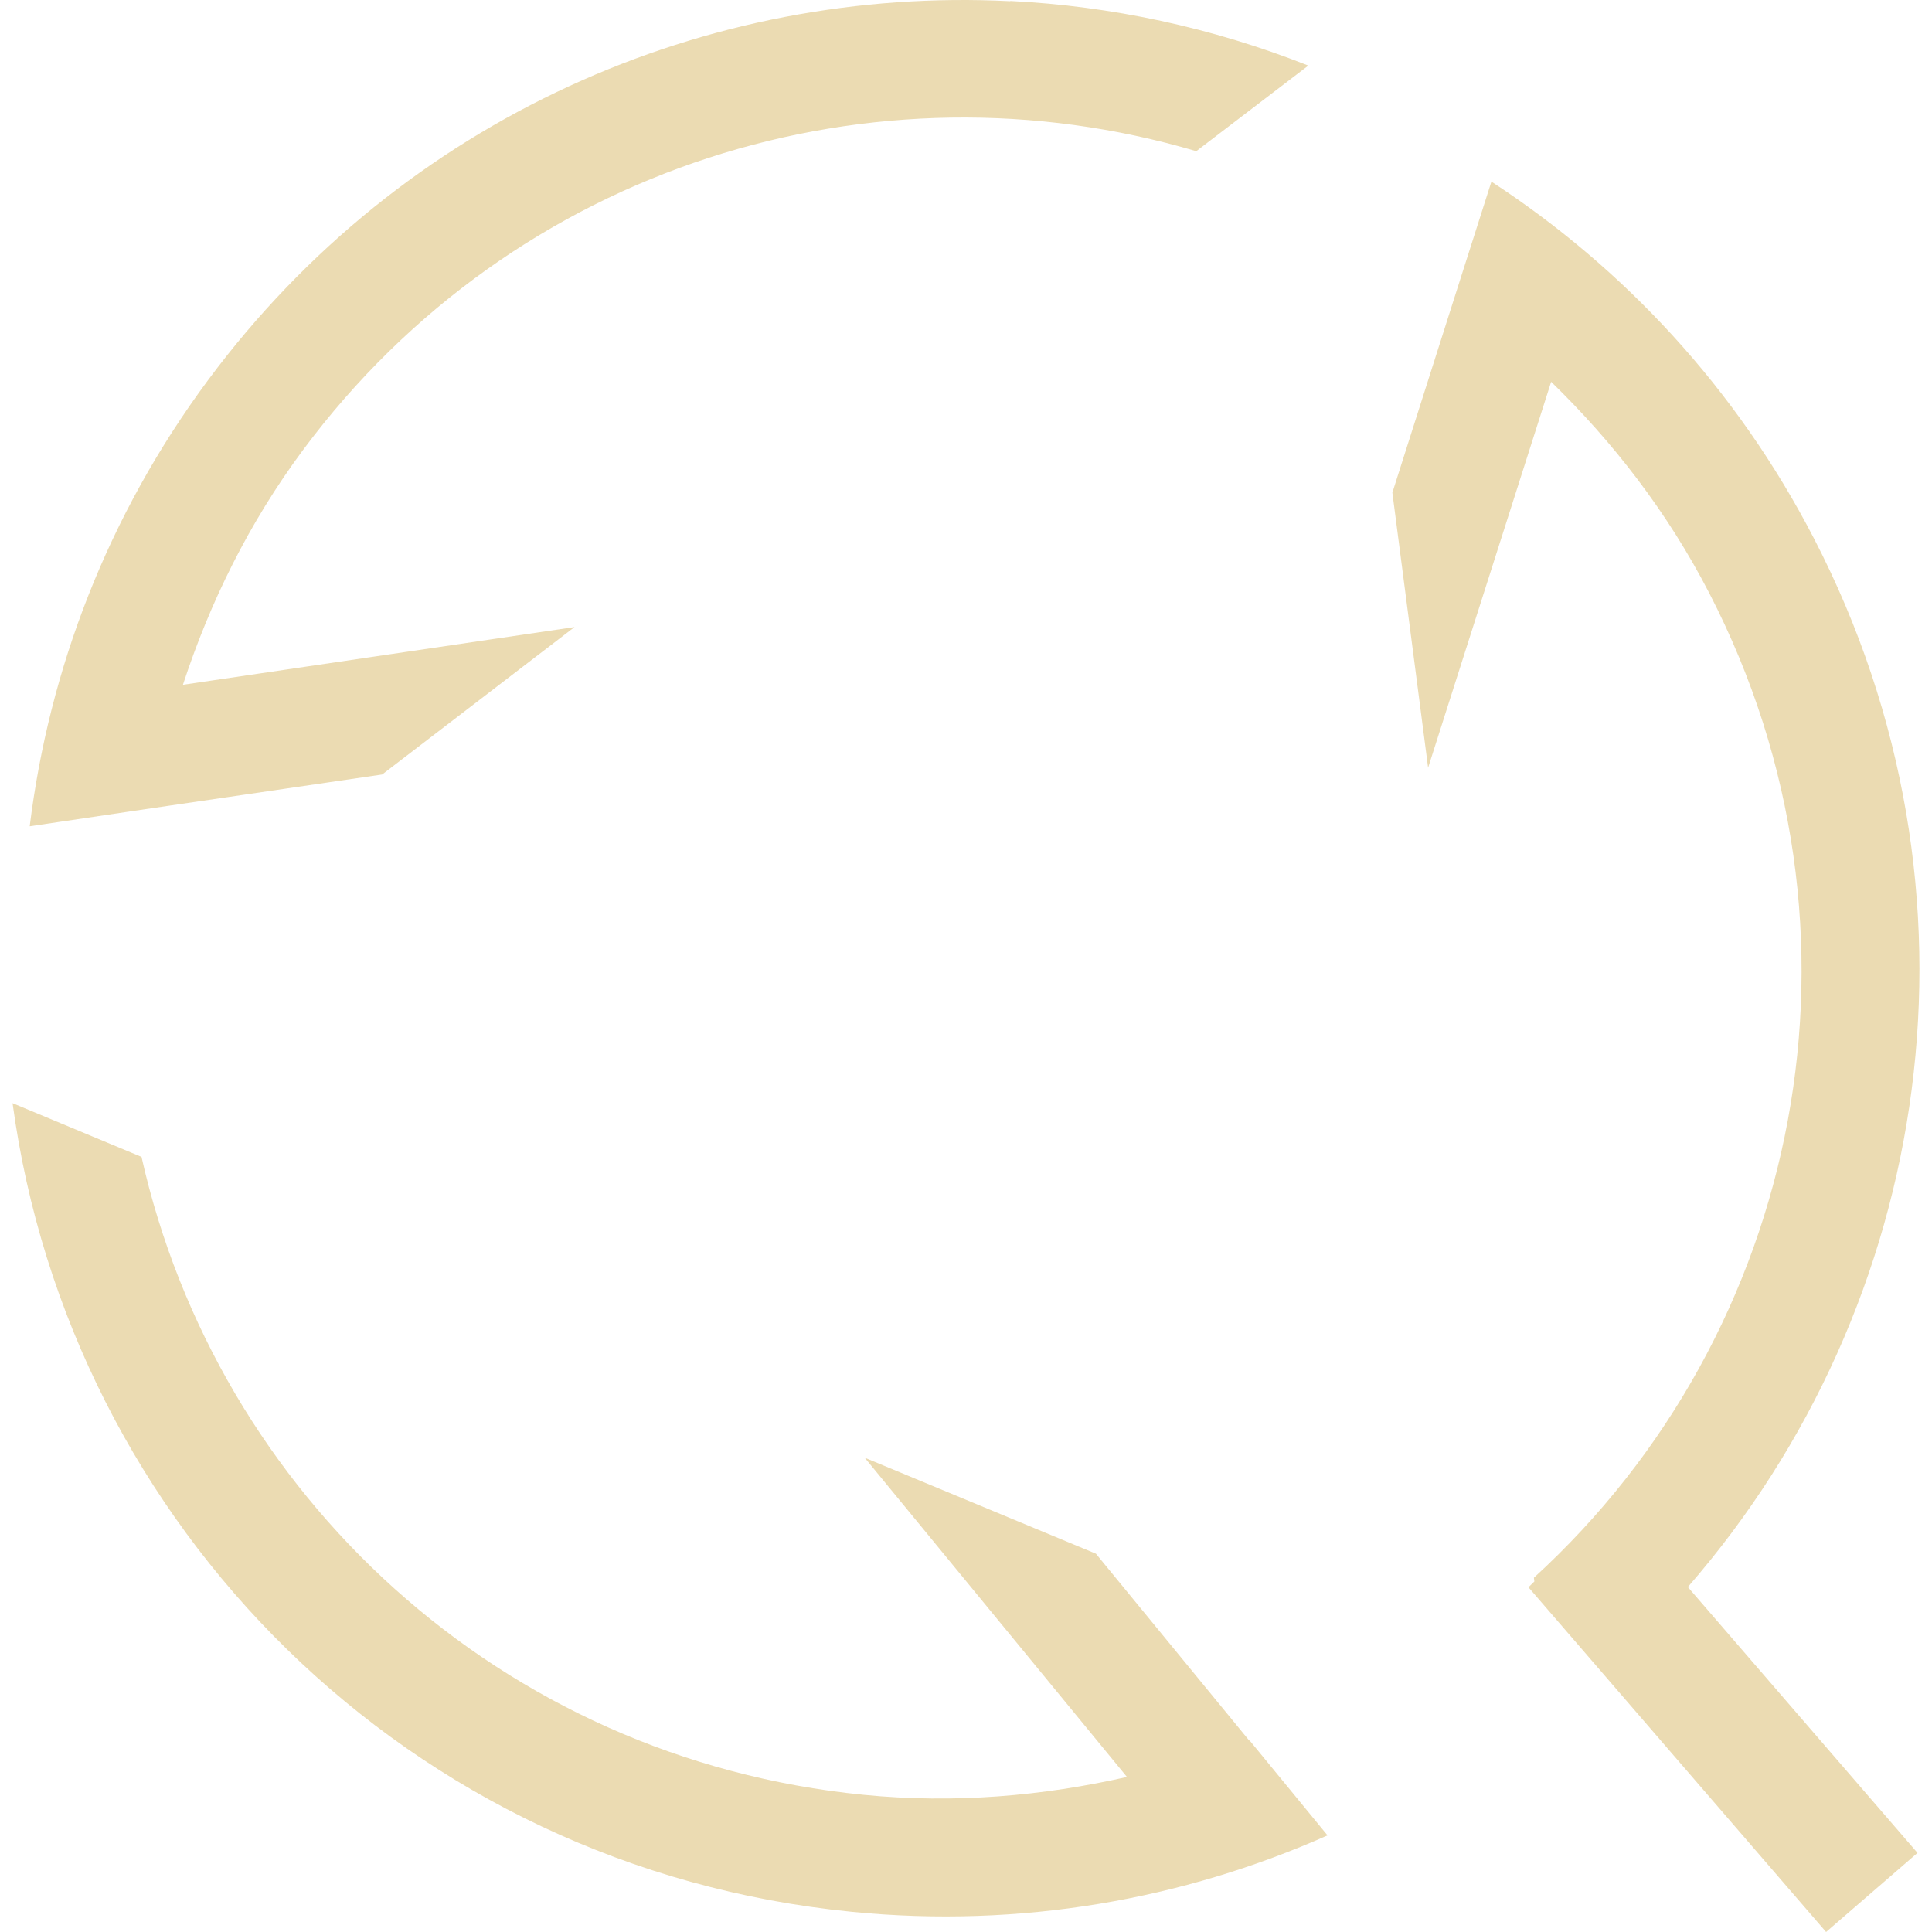
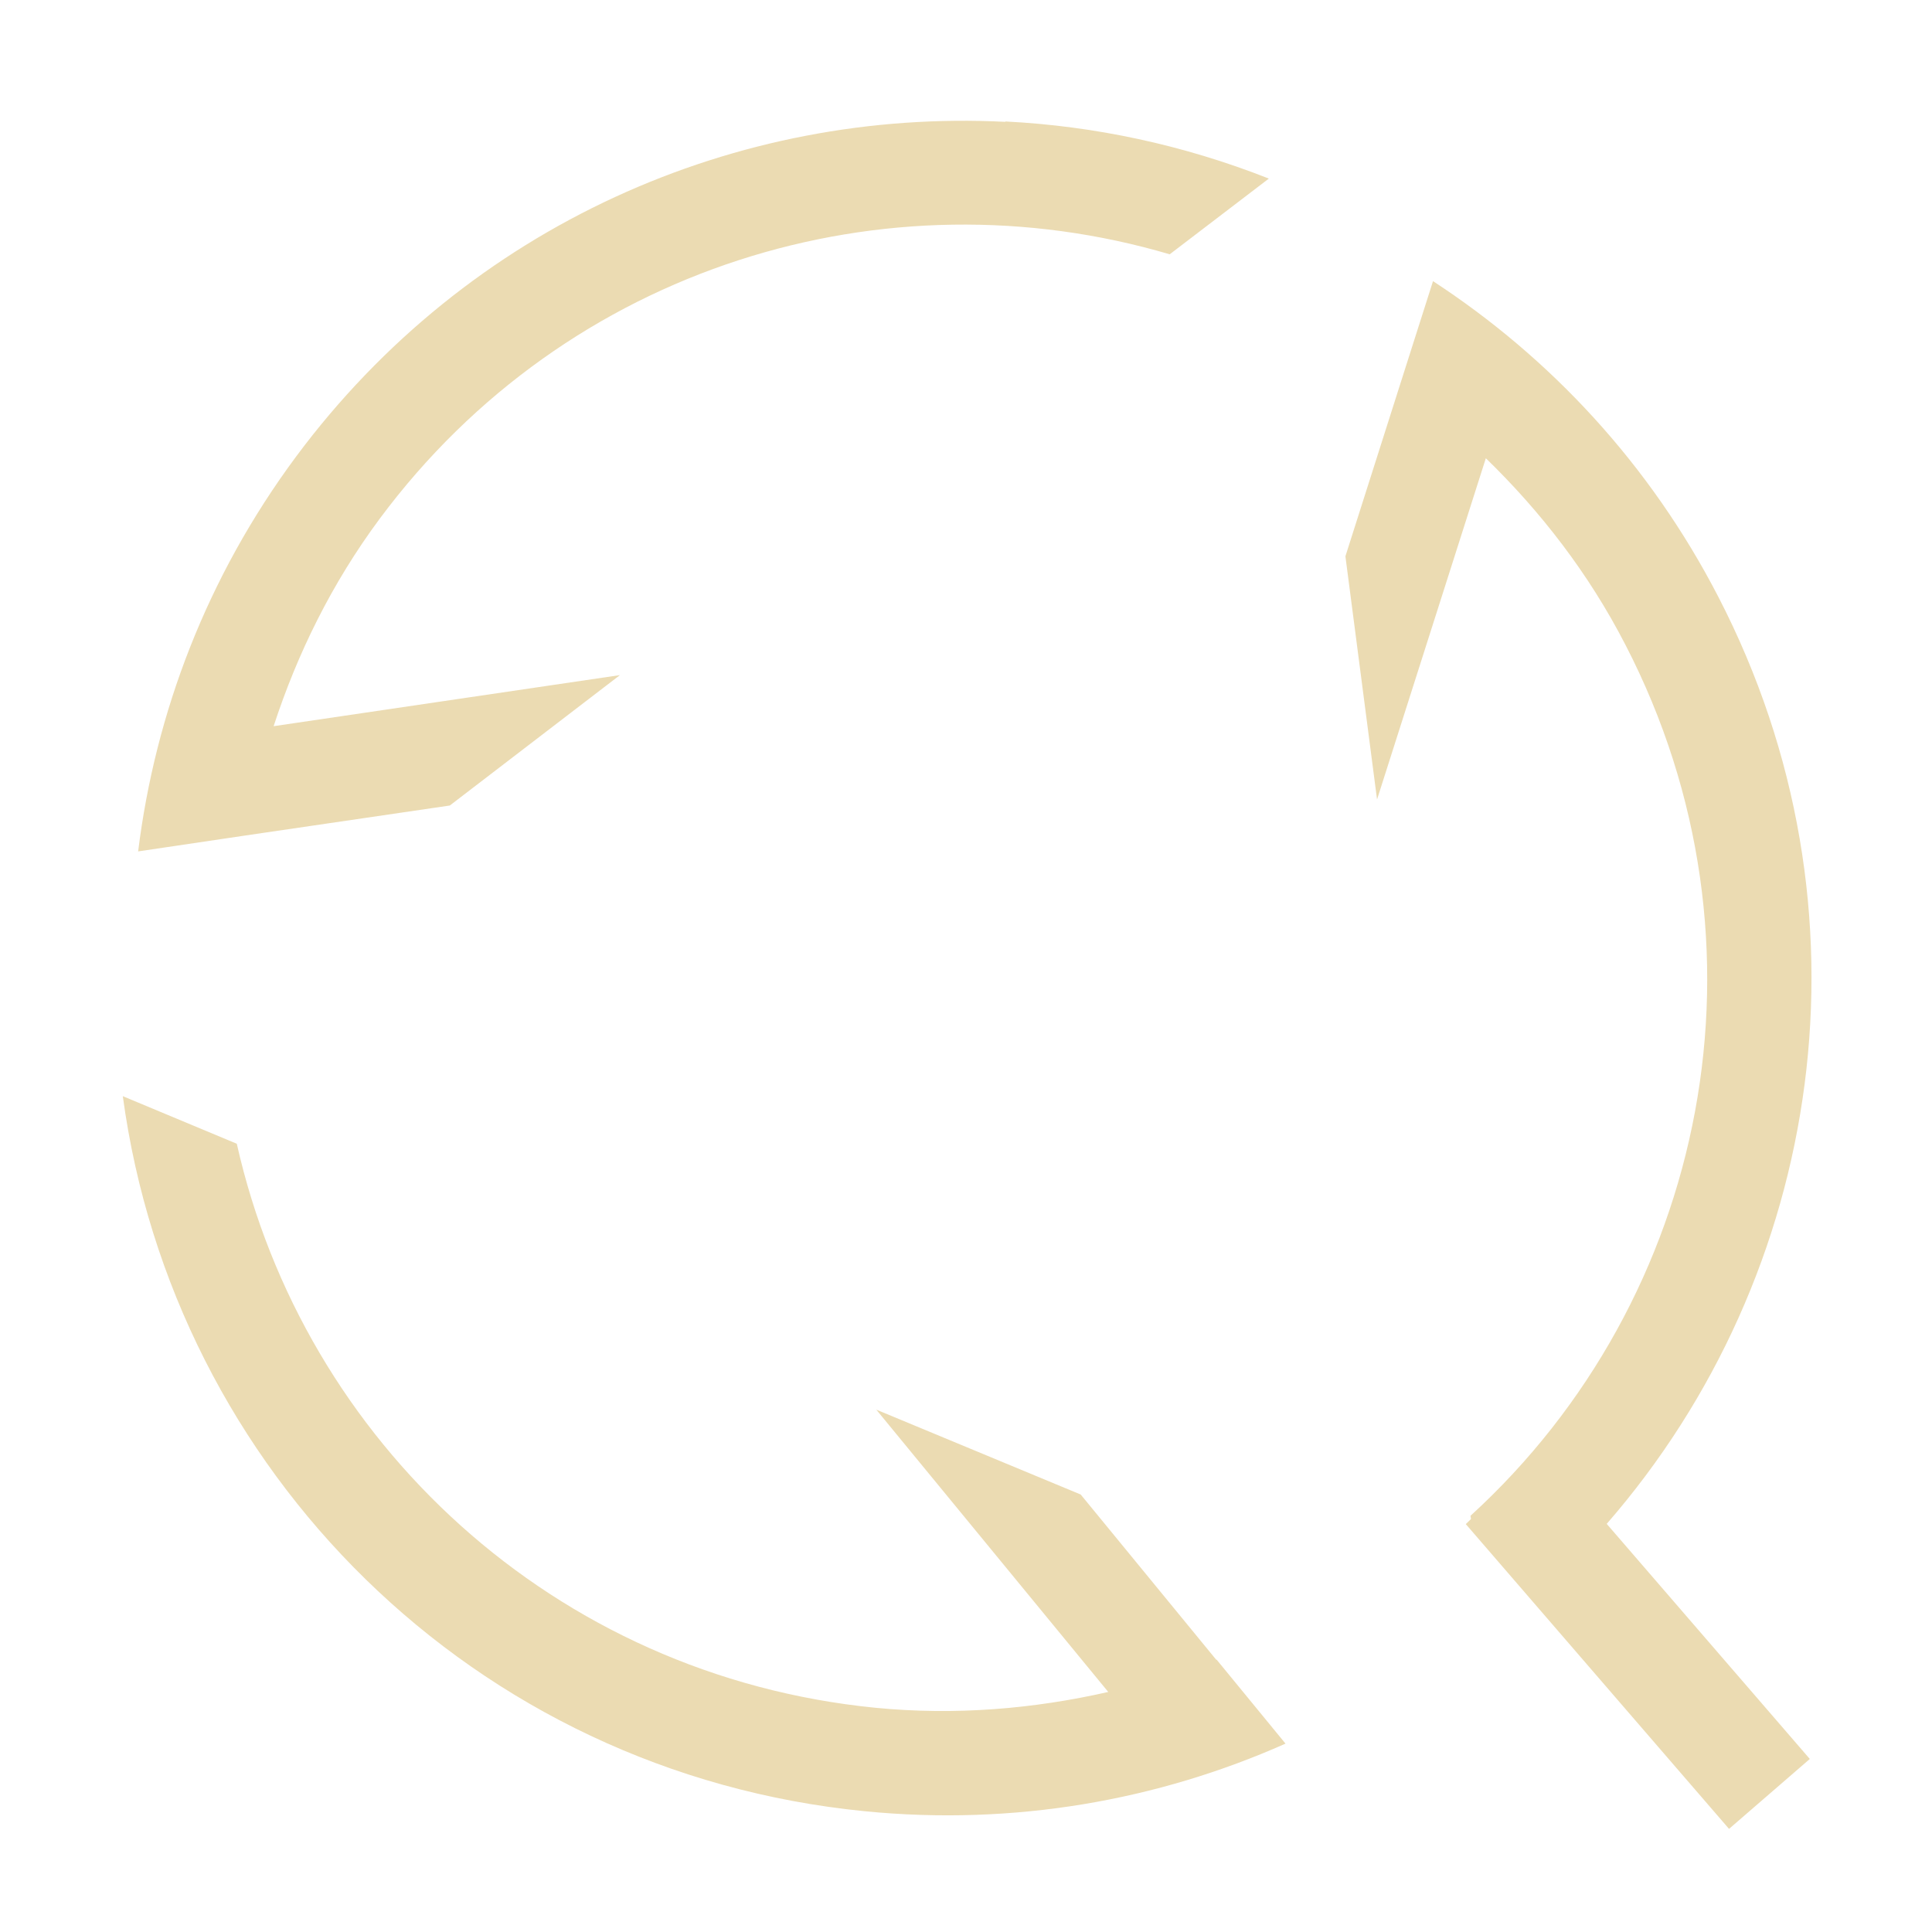
- <svg xmlns="http://www.w3.org/2000/svg" style="isolation:isolate" width="16" height="16" viewBox="0 0 16 16">
+ <svg xmlns="http://www.w3.org/2000/svg" width="16" height="16" version="1.1">
  <defs>
-     <style id="current-color-scheme" type="text/css">
-    .ColorScheme-Text { color:#ebdbb2; } .ColorScheme-Highlight { color:#458588; }
-   </style>
-     <linearGradient id="arrongin" x1="0%" x2="0%" y1="0%" y2="100%">
-       <stop offset="0%" style="stop-color:#d79921; stop-opacity:1" />
-       <stop offset="100%" style="stop-color:#b57614; stop-opacity:1" />
-     </linearGradient>
-     <linearGradient id="aurora" x1="0%" x2="0%" y1="0%" y2="100%">
-       <stop offset="0%" style="stop-color:#83a598; stop-opacity:1" />
-       <stop offset="100%" style="stop-color:#b16286; stop-opacity:1" />
-     </linearGradient>
-     <linearGradient id="fitdance" x1="0%" x2="0%" y1="0%" y2="100%">
-       <stop offset="0%" style="stop-color:#8ec07c; stop-opacity:1" />
-       <stop offset="100%" style="stop-color:#458588; stop-opacity:1" />
-     </linearGradient>
-     <linearGradient id="oomox" x1="0%" x2="0%" y1="0%" y2="100%">
-       <stop offset="0%" style="stop-color:#458588; stop-opacity:1" />
-       <stop offset="100%" style="stop-color:#928374; stop-opacity:1" />
-     </linearGradient>
-     <linearGradient id="rainblue" x1="0%" x2="0%" y1="0%" y2="100%">
-       <stop offset="0%" style="stop-color:#b8bb26; stop-opacity:1" />
-       <stop offset="100%" style="stop-color:#076678; stop-opacity:1" />
-     </linearGradient>
-     <linearGradient id="sunrise" x1="0%" x2="0%" y1="0%" y2="100%">
-       <stop offset="0%" style="stop-color: #fe8019; stop-opacity:1" />
-       <stop offset="100%" style="stop-color: #fabd2f; stop-opacity:1" />
-     </linearGradient>
-     <linearGradient id="telinkrin" x1="0%" x2="0%" y1="0%" y2="100%">
-       <stop offset="0%" style="stop-color: #83a598; stop-opacity:1" />
-       <stop offset="100%" style="stop-color: #83a598; stop-opacity:1" />
-     </linearGradient>
-     <linearGradient id="60spsycho" x1="0%" x2="0%" y1="0%" y2="100%">
-       <stop offset="0%" style="stop-color: #fb4934; stop-opacity:1" />
-       <stop offset="25%" style="stop-color: #fabd2f; stop-opacity:1" />
-       <stop offset="50%" style="stop-color: #fe8019; stop-opacity:1" />
-       <stop offset="100%" style="stop-color: #689d6a; stop-opacity:1" />
-     </linearGradient>
-     <linearGradient id="90ssummer" x1="0%" x2="0%" y1="0%" y2="100%">
-       <stop offset="0%" style="stop-color: #b16286; stop-opacity:1" />
-       <stop offset="20%" style="stop-color: #8ec07c; stop-opacity:1" />
-       <stop offset="50%" style="stop-color: #fabd2f; stop-opacity:1" />
-       <stop offset="100%" style="stop-color: #458588; stop-opacity:1" />
-     </linearGradient>
-     <linearGradient id="cyberneon" x1="0%" x2="0%" y1="0%" y2="100%">
-       <stop offset="0" style="stop-color:#83a598; stop-opacity:1" />
-       <stop offset="1" style="stop-color:#b16286; stop-opacity:1" />
-     </linearGradient>
-     <clipPath id="_clipPath_QiAB1eHSDNFzV2eN6DgErqYupVYMpgHG">
-       <rect width="16" height="16" />
-     </clipPath>
+     <style type="text/css" id="current-color-scheme">.ColorScheme-Text { color:#ebdbb2; } .ColorScheme-Highlight { color:#458588; }</style>
  </defs>
-   <g clip-path="url(#_clipPath_QiAB1eHSDNFzV2eN6DgErqYupVYMpgHG)">
-     <rect style="fill:currentColor" class="ColorScheme-Text" fill-opacity="0" width="16" height="16" />
-     <path style="fill:currentColor" class="ColorScheme-Text" d="M 8.367 0.01 L 8.367 0.01 C 5.86 -0.117 3.342 0.97 1.726 3.144 C 0.889 4.271 0.406 5.547 0.246 6.843 L 1.253 6.694 L 3.165 6.414 L 4.758 5.193 L 1.515 5.671 C 1.737 4.992 2.059 4.333 2.51 3.726 C 4.268 1.361 7.243 0.465 9.907 1.252 L 10.835 0.543 C 10.036 0.227 9.202 0.05 8.367 0.008 L 8.367 0.01 Z M 12.351 1.502 L 12.35 1.508 L 12.041 2.477 L 11.531 4.08 L 11.827 6.358 L 12.846 3.162 C 13.358 3.66 13.808 4.239 14.155 4.911 C 15.604 7.717 14.925 11.037 12.703 13.066 L 12.707 13.097 C 12.691 13.113 12.674 13.13 12.658 13.145 L 15.123 16 L 15.88 15.345 L 13.978 13.143 C 16.013 10.806 16.537 7.391 15.024 4.462 C 14.379 3.214 13.445 2.218 12.351 1.504 L 12.351 1.502 Z M 0.104 9.136 C 0.577 12.636 3.38 15.47 7.055 15.833 C 8.454 15.971 9.8 15.73 10.994 15.2 L 10.349 14.414 L 10.345 14.414 L 9.076 12.867 L 7.161 12.072 L 9.333 14.716 C 8.636 14.874 7.904 14.938 7.152 14.864 C 4.141 14.566 1.799 12.372 1.172 9.581 L 0.104 9.136 Z" />
-   </g>
+   <path class="ColorScheme-Text" fill="currentColor" d="m8.325 1.009c-2.217-0.112-4.443 0.849-5.872 2.771-0.74 0.997-1.167 2.125-1.309 3.271l0.89-0.132 1.691-0.248 1.409-1.08-2.868 0.423c0.196-0.6 0.481-1.183 0.88-1.72 1.554-2.091 4.185-2.883 6.541-2.188l0.821-0.627c-0.707-0.279-1.444-0.436-2.182-0.473zm3.542 1.319-8.84e-4 0.005-0.273 0.857-0.451 1.417 0.262 2.014 0.901-2.826c0.453 0.44 0.851 0.952 1.157 1.547 1.281 2.481 0.681 5.417-1.284 7.211l0.004 0.027c-0.014 0.014-0.029 0.029-0.043 0.042l2.18 2.524 0.669-0.579-1.682-1.947c1.799-2.066 2.263-5.086 0.925-7.676-0.57-1.104-1.396-1.984-2.364-2.616zm-10.85 6.75c0.418 3.095 2.897 5.601 6.146 5.922 1.237 0.122 2.427-0.091 3.483-0.56l-0.57-0.695h-0.004l-1.122-1.368-1.693-0.703 1.921 2.338c-0.616 0.14-1.264 0.196-1.929 0.131-2.662-0.264-4.733-2.204-5.288-4.671z" />
</svg>
